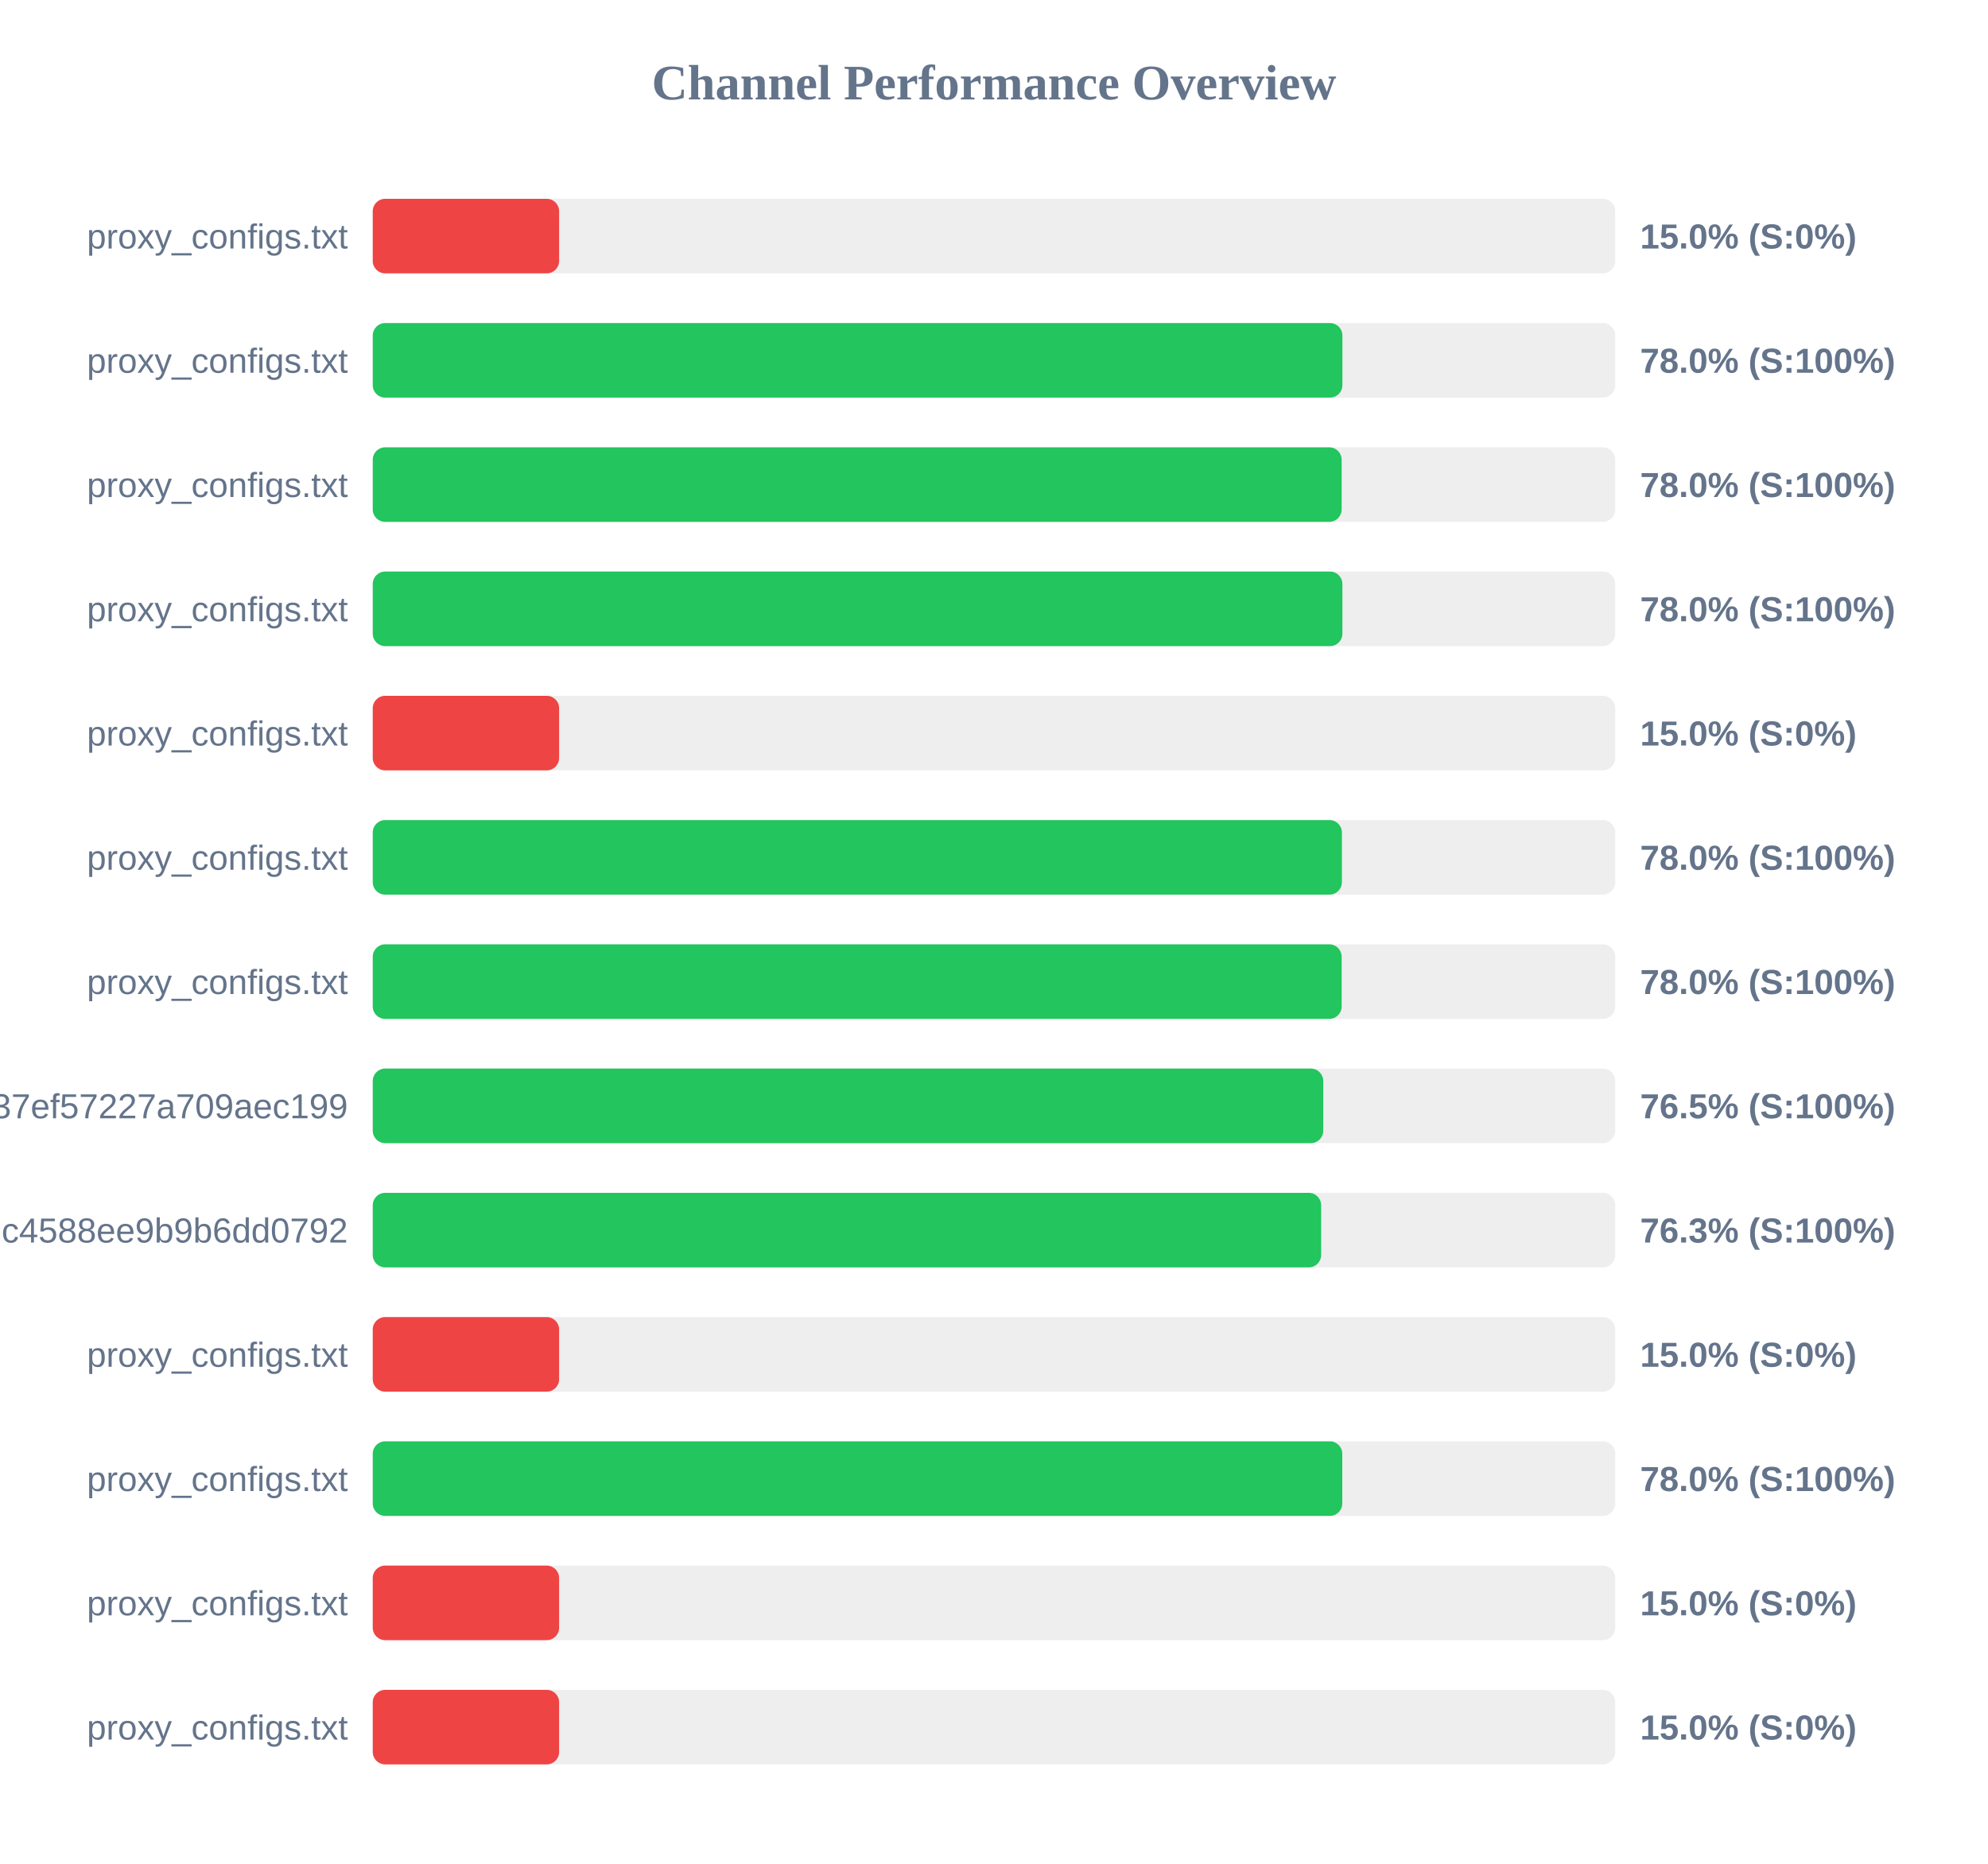
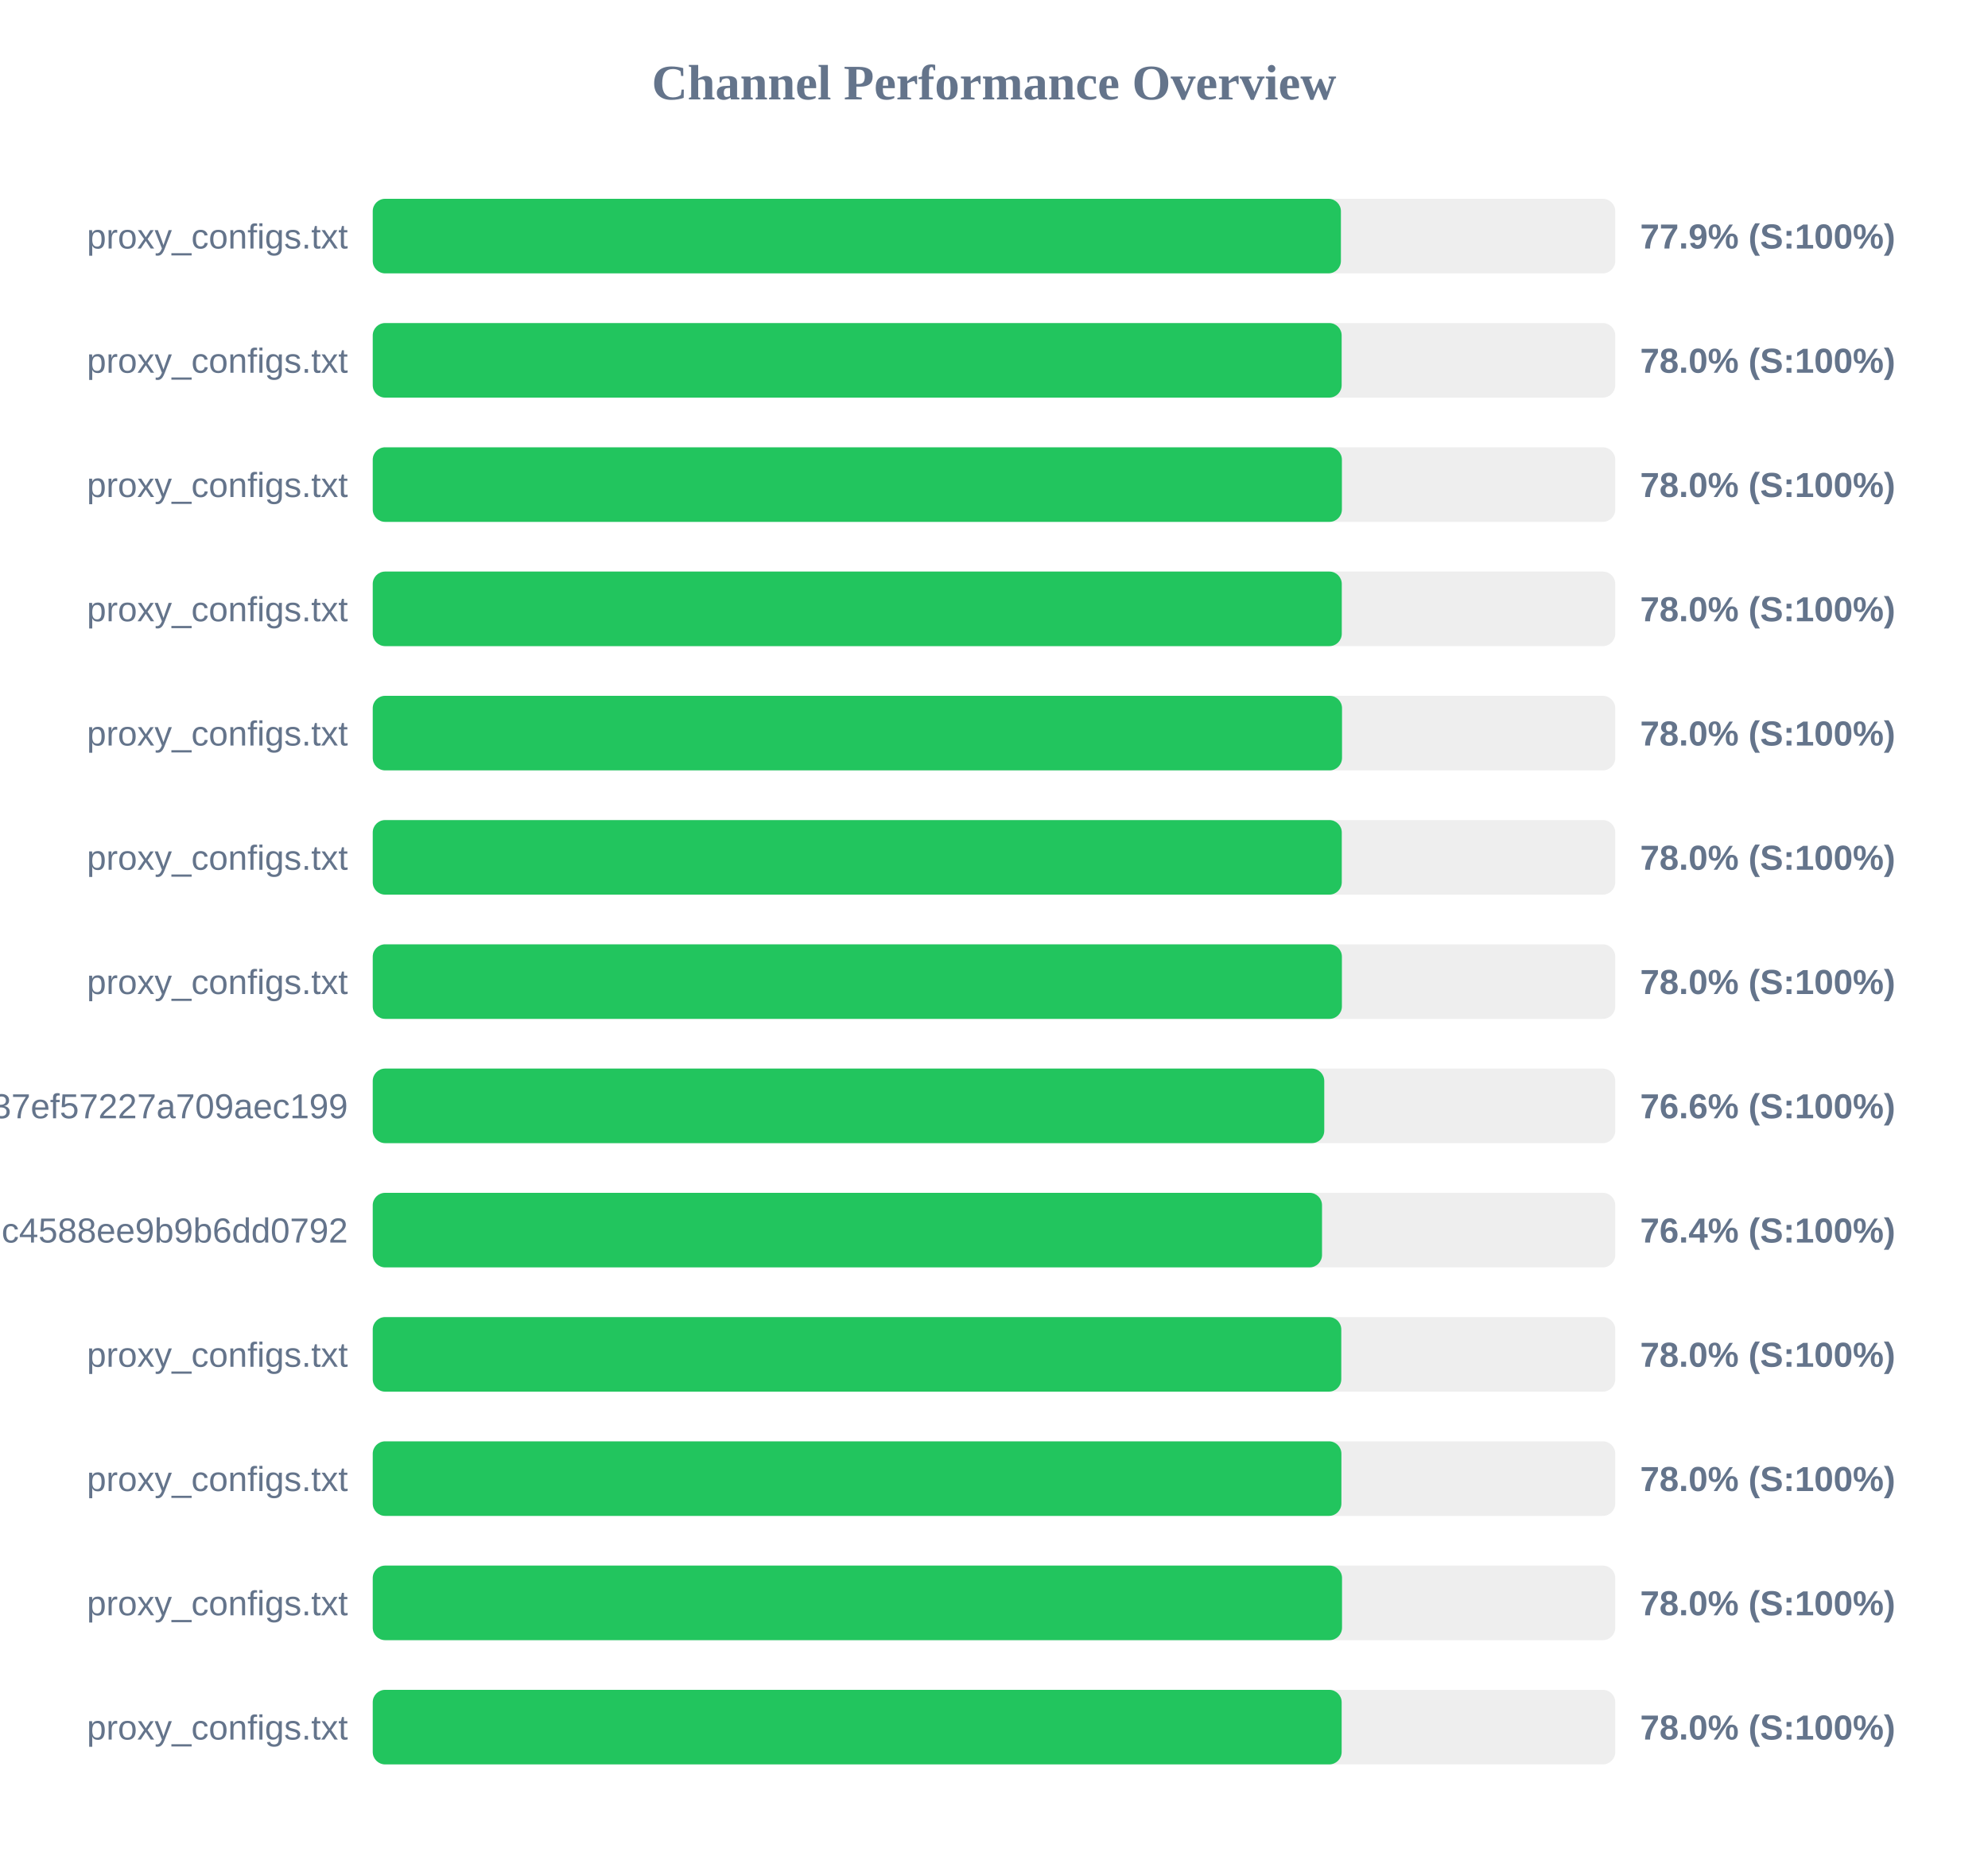
<svg xmlns="http://www.w3.org/2000/svg" width="800" height="750" version="1.1">
  <style>
        .row { font: 14px Arial; fill: #64748b; }
        .score { font: bold 14px Arial; fill: #64748b; }
    </style>
  <text x="400" y="40" text-anchor="middle" font-size="20px" font-weight="bold" fill="#64748b">Channel Performance Overview</text>
  <rect x="150" y="80" width="500" height="30" fill="#eee" rx="5" />
-   <rect x="150" y="80" width="75.0" height="30" fill="#ef4444" rx="5" />
+   <rect x="150" y="80" width="389.6" height="30" fill="#22c55e" rx="5" />
  <text x="140" y="100" text-anchor="end" class="row">proxy_configs.txt</text>
-   <text x="660" y="100" text-anchor="start" class="score">15.0% (S:0%)</text>
+   <text x="660" y="100" text-anchor="start" class="score">77.9% (S:100%)</text>
  <rect x="150" y="130" width="500" height="30" fill="#eee" rx="5" />
-   <rect x="150" y="130" width="390.2" height="30" fill="#22c55e" rx="5" />
+   <rect x="150" y="130" width="389.9" height="30" fill="#22c55e" rx="5" />
  <text x="140" y="150" text-anchor="end" class="row">proxy_configs.txt</text>
  <text x="660" y="150" text-anchor="start" class="score">78.0% (S:100%)</text>
  <rect x="150" y="180" width="500" height="30" fill="#eee" rx="5" />
-   <rect x="150" y="180" width="389.9" height="30" fill="#22c55e" rx="5" />
+   <rect x="150" y="180" width="390.0" height="30" fill="#22c55e" rx="5" />
  <text x="140" y="200" text-anchor="end" class="row">proxy_configs.txt</text>
  <text x="660" y="200" text-anchor="start" class="score">78.0% (S:100%)</text>
  <rect x="150" y="230" width="500" height="30" fill="#eee" rx="5" />
-   <rect x="150" y="230" width="390.2" height="30" fill="#22c55e" rx="5" />
+   <rect x="150" y="230" width="389.95" height="30" fill="#22c55e" rx="5" />
  <text x="140" y="250" text-anchor="end" class="row">proxy_configs.txt</text>
  <text x="660" y="250" text-anchor="start" class="score">78.0% (S:100%)</text>
  <rect x="150" y="280" width="500" height="30" fill="#eee" rx="5" />
-   <rect x="150" y="280" width="75.0" height="30" fill="#ef4444" rx="5" />
+   <rect x="150" y="280" width="390.05" height="30" fill="#22c55e" rx="5" />
  <text x="140" y="300" text-anchor="end" class="row">proxy_configs.txt</text>
-   <text x="660" y="300" text-anchor="start" class="score">15.0% (S:0%)</text>
+   <text x="660" y="300" text-anchor="start" class="score">78.0% (S:100%)</text>
  <rect x="150" y="330" width="500" height="30" fill="#eee" rx="5" />
-   <rect x="150" y="330" width="390.0" height="30" fill="#22c55e" rx="5" />
+   <rect x="150" y="330" width="389.95" height="30" fill="#22c55e" rx="5" />
  <text x="140" y="350" text-anchor="end" class="row">proxy_configs.txt</text>
  <text x="660" y="350" text-anchor="start" class="score">78.0% (S:100%)</text>
  <rect x="150" y="380" width="500" height="30" fill="#eee" rx="5" />
-   <rect x="150" y="380" width="389.9" height="30" fill="#22c55e" rx="5" />
+   <rect x="150" y="380" width="390.0" height="30" fill="#22c55e" rx="5" />
  <text x="140" y="400" text-anchor="end" class="row">proxy_configs.txt</text>
  <text x="660" y="400" text-anchor="start" class="score">78.0% (S:100%)</text>
  <rect x="150" y="430" width="500" height="30" fill="#eee" rx="5" />
-   <rect x="150" y="430" width="382.5" height="30" fill="#22c55e" rx="5" />
+   <rect x="150" y="430" width="382.9" height="30" fill="#22c55e" rx="5" />
  <text x="140" y="450" text-anchor="end" class="row">subscribe?token=33f9c45d3998037ef57227a709aec199</text>
-   <text x="660" y="450" text-anchor="start" class="score">76.5% (S:100%)</text>
+   <text x="660" y="450" text-anchor="start" class="score">76.6% (S:100%)</text>
  <rect x="150" y="480" width="500" height="30" fill="#eee" rx="5" />
-   <rect x="150" y="480" width="381.65" height="30" fill="#22c55e" rx="5" />
+   <rect x="150" y="480" width="382.0" height="30" fill="#22c55e" rx="5" />
  <text x="140" y="500" text-anchor="end" class="row">86fcb010421641c4588ee9b9b6dd0792</text>
-   <text x="660" y="500" text-anchor="start" class="score">76.3% (S:100%)</text>
+   <text x="660" y="500" text-anchor="start" class="score">76.4% (S:100%)</text>
  <rect x="150" y="530" width="500" height="30" fill="#eee" rx="5" />
-   <rect x="150" y="530" width="75.0" height="30" fill="#ef4444" rx="5" />
+   <rect x="150" y="530" width="389.75" height="30" fill="#22c55e" rx="5" />
  <text x="140" y="550" text-anchor="end" class="row">proxy_configs.txt</text>
-   <text x="660" y="550" text-anchor="start" class="score">15.0% (S:0%)</text>
+   <text x="660" y="550" text-anchor="start" class="score">78.0% (S:100%)</text>
  <rect x="150" y="580" width="500" height="30" fill="#eee" rx="5" />
-   <rect x="150" y="580" width="390.15" height="30" fill="#22c55e" rx="5" />
+   <rect x="150" y="580" width="389.8" height="30" fill="#22c55e" rx="5" />
  <text x="140" y="600" text-anchor="end" class="row">proxy_configs.txt</text>
  <text x="660" y="600" text-anchor="start" class="score">78.0% (S:100%)</text>
  <rect x="150" y="630" width="500" height="30" fill="#eee" rx="5" />
-   <rect x="150" y="630" width="75.0" height="30" fill="#ef4444" rx="5" />
+   <rect x="150" y="630" width="390.05" height="30" fill="#22c55e" rx="5" />
  <text x="140" y="650" text-anchor="end" class="row">proxy_configs.txt</text>
-   <text x="660" y="650" text-anchor="start" class="score">15.0% (S:0%)</text>
+   <text x="660" y="650" text-anchor="start" class="score">78.0% (S:100%)</text>
  <rect x="150" y="680" width="500" height="30" fill="#eee" rx="5" />
-   <rect x="150" y="680" width="75.0" height="30" fill="#ef4444" rx="5" />
+   <rect x="150" y="680" width="389.9" height="30" fill="#22c55e" rx="5" />
  <text x="140" y="700" text-anchor="end" class="row">proxy_configs.txt</text>
-   <text x="660" y="700" text-anchor="start" class="score">15.0% (S:0%)</text>
+   <text x="660" y="700" text-anchor="start" class="score">78.0% (S:100%)</text>
</svg>
